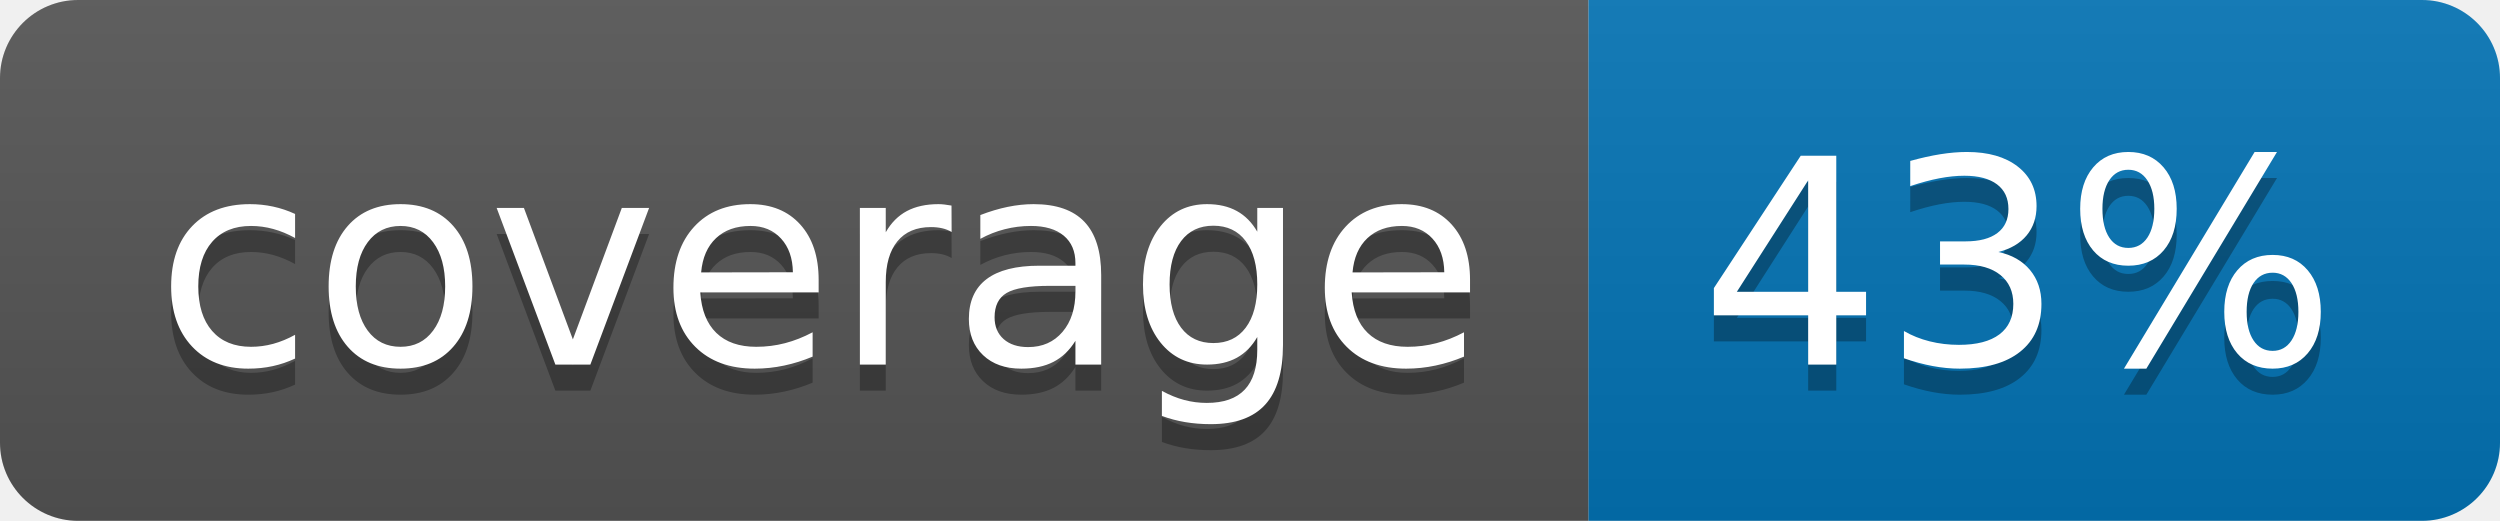
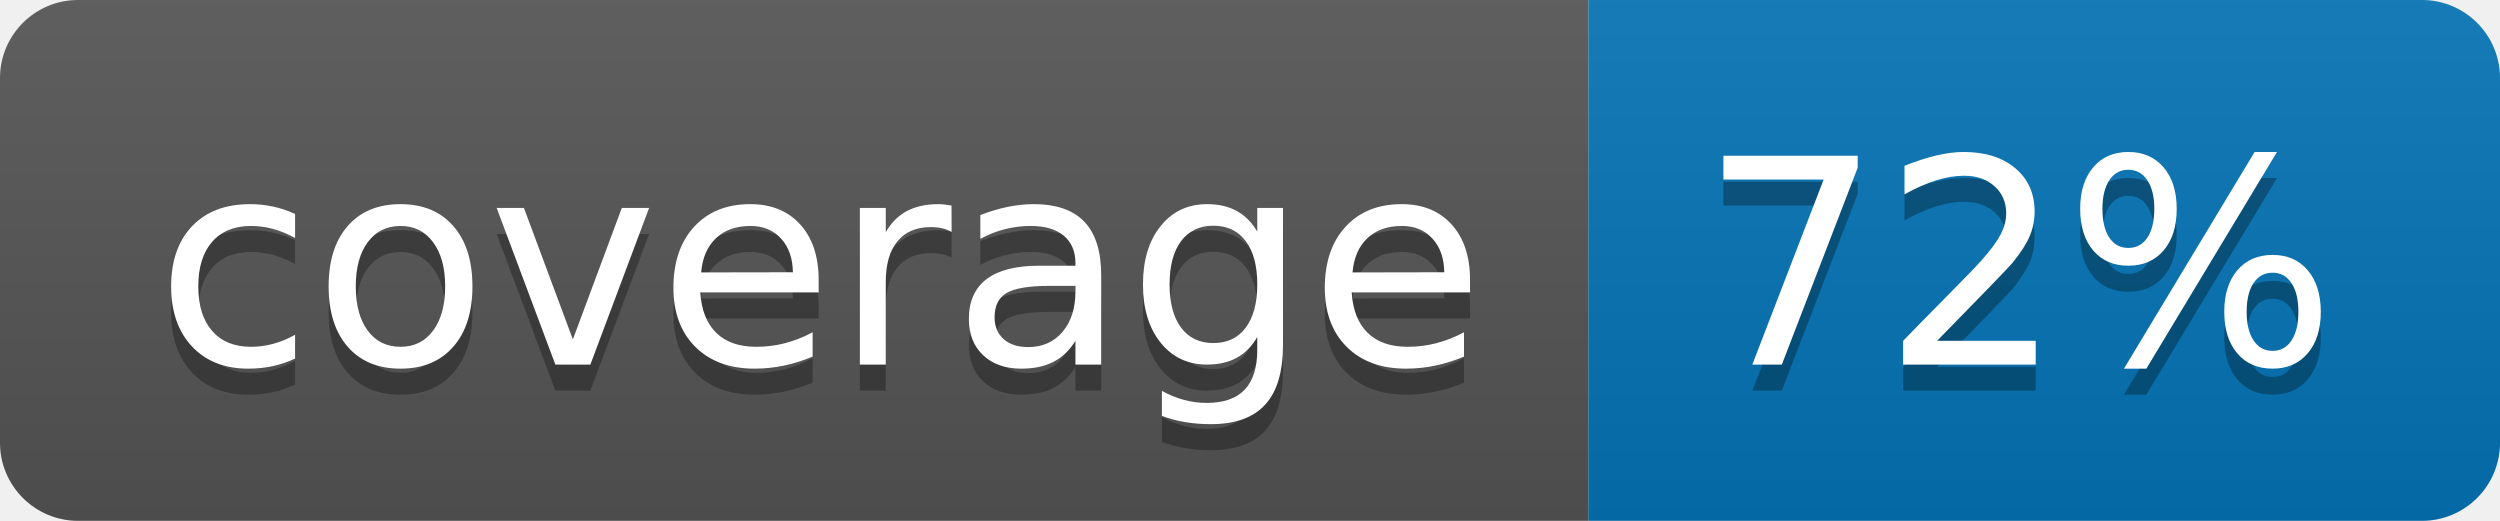
<svg xmlns="http://www.w3.org/2000/svg" width="96" height="20">
  <linearGradient id="b" x2="0" y2="100%">
    <stop offset="0" stop-color="#bbb" stop-opacity=".1" />
    <stop offset="1" stop-opacity=".1" />
  </linearGradient>
  <clipPath id="a">
    <rect width="96" height="20" rx="3" fill="#fff" />
  </clipPath>
  <g clip-path="url(#a)">
    <path fill="#555" d="M0 0h61v20H0z" />
    <path fill="#0374B5" d="M61 0h35v20H61z" />
    <path fill="url(#b)" d="M0 0h96v20H0z" />
  </g>
  <g fill="#fff" text-anchor="middle" font-family="DejaVu Sans,Verdana,Geneva,sans-serif" font-size="110">
    <text x="315" y="150" fill="#010101" fill-opacity=".3" transform="scale(.1)" textLength="510">coverage</text>
    <text x="315" y="140" transform="scale(.1)" textLength="510">coverage</text>
-     <text x="775" y="150" fill="#010101" fill-opacity=".3" transform="scale(.1)" textLength="250">43%</text>
-     <text x="775" y="140" transform="scale(.1)" textLength="250">43%</text>
+     <text x="775" y="150" fill="#010101" fill-opacity=".3" transform="scale(.1)" textLength="250">72%</text>
+     <text x="775" y="140" transform="scale(.1)" textLength="250">72%</text>
  </g>
</svg>
